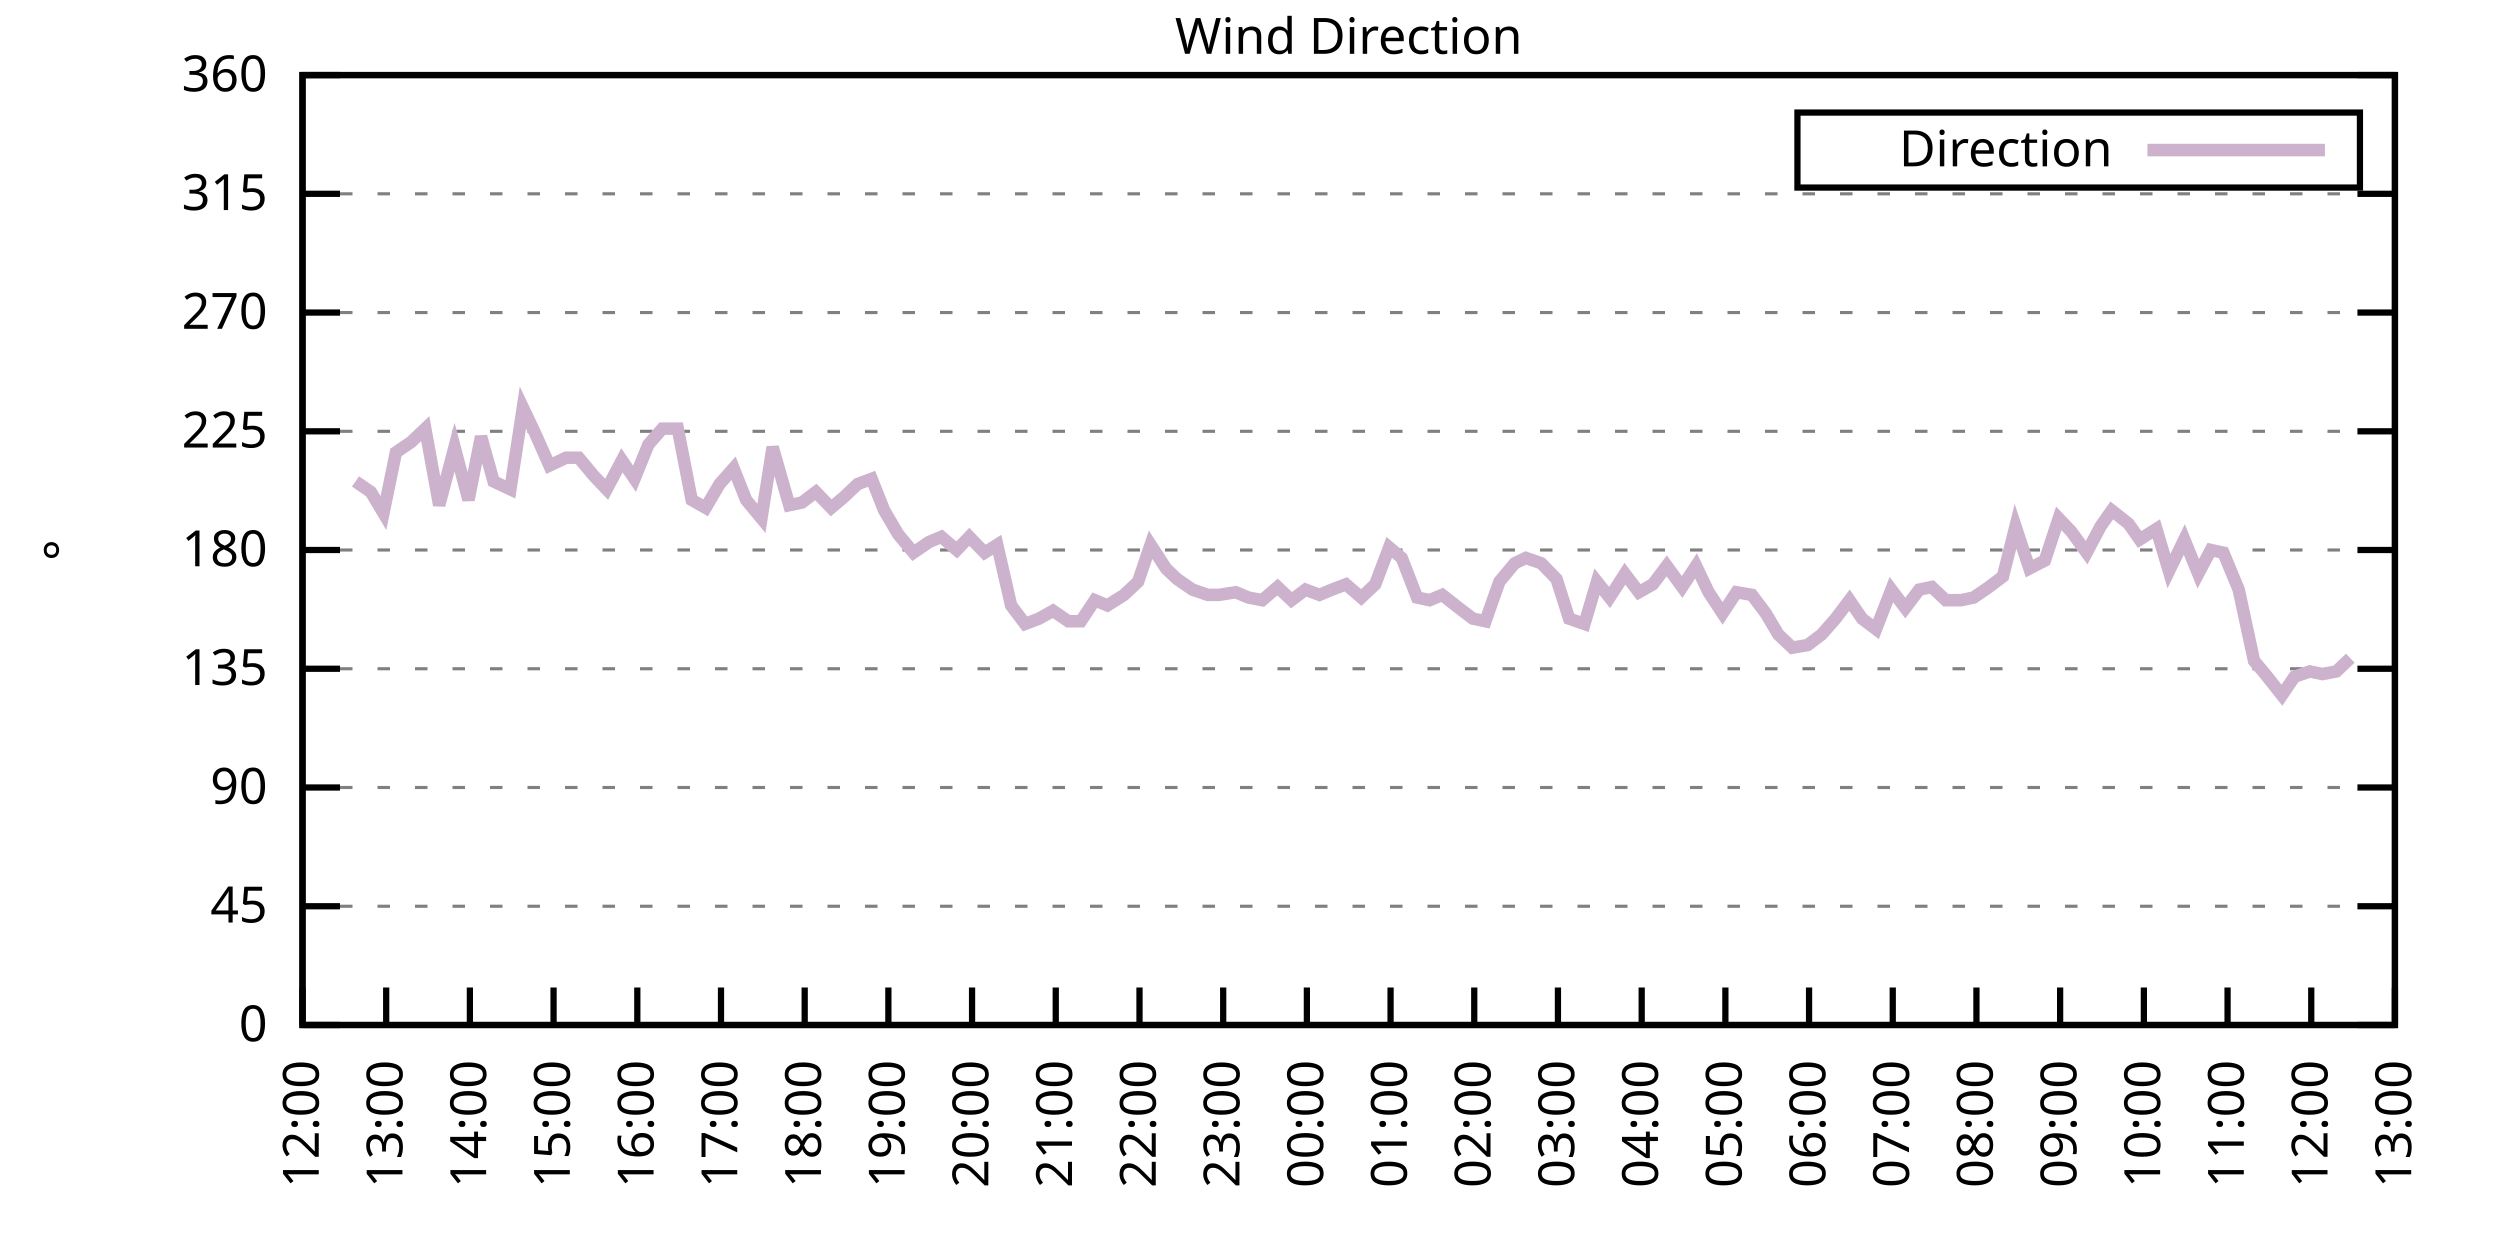
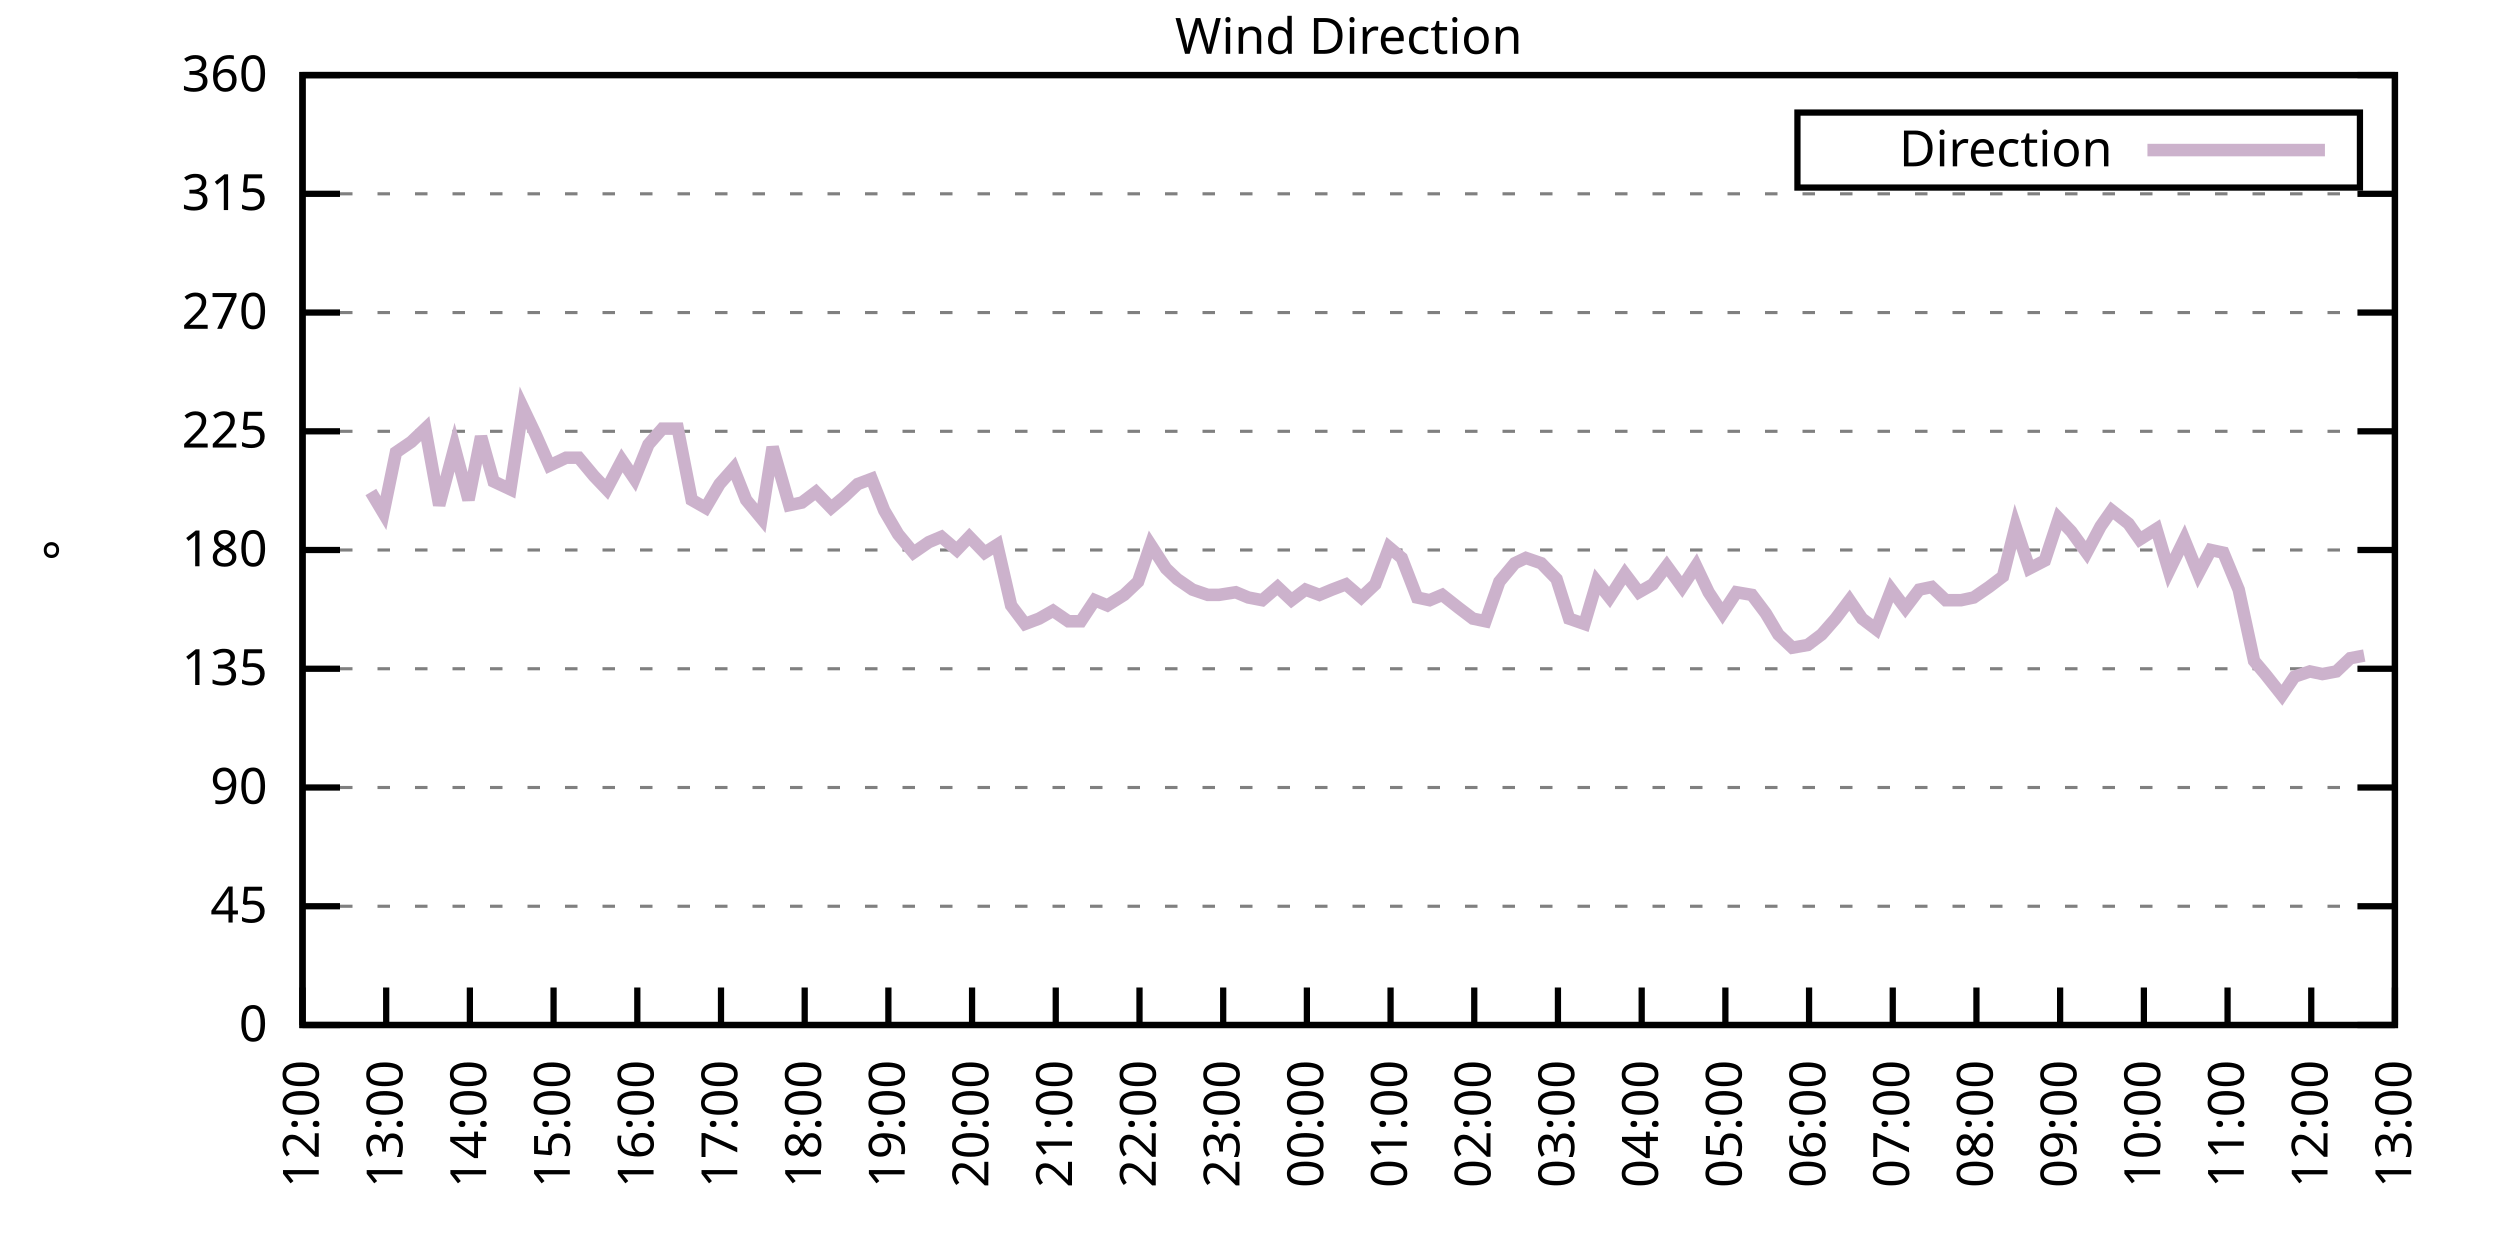
<svg xmlns="http://www.w3.org/2000/svg" xmlns:xlink="http://www.w3.org/1999/xlink" width="400" height="200" viewBox="0 0 400 200">
  <g id="gnuplot_canvas">
    <rect x="0" y="0" width="400" height="200" fill="none" />
    <defs>
      <circle id="gpDot" r="0.5" stroke-width="0.5" stroke="currentColor" />
      <path id="gpPt0" stroke-width="0.333" stroke="currentColor" d="M-1,0 h2 M0,-1 v2" />
      <path id="gpPt1" stroke-width="0.333" stroke="currentColor" d="M-1,-1 L1,1 M1,-1 L-1,1" />
      <path id="gpPt2" stroke-width="0.333" stroke="currentColor" d="M-1,0 L1,0 M0,-1 L0,1 M-1,-1 L1,1 M-1,1 L1,-1" />
      <rect id="gpPt3" stroke-width="0.333" stroke="currentColor" x="-1" y="-1" width="2" height="2" />
      <rect id="gpPt4" stroke-width="0.333" stroke="currentColor" fill="currentColor" x="-1" y="-1" width="2" height="2" />
      <circle id="gpPt5" stroke-width="0.333" stroke="currentColor" cx="0" cy="0" r="1" />
      <use xlink:href="#gpPt5" id="gpPt6" fill="currentColor" stroke="none" />
      <path id="gpPt7" stroke-width="0.333" stroke="currentColor" d="M0,-1.33 L-1.33,0.67 L1.33,0.67 z" />
      <use xlink:href="#gpPt7" id="gpPt8" fill="currentColor" stroke="none" />
      <use xlink:href="#gpPt7" id="gpPt9" stroke="currentColor" transform="rotate(180)" />
      <use xlink:href="#gpPt9" id="gpPt10" fill="currentColor" stroke="none" />
      <use xlink:href="#gpPt3" id="gpPt11" stroke="currentColor" transform="rotate(45)" />
      <use xlink:href="#gpPt11" id="gpPt12" fill="currentColor" stroke="none" />
      <path id="gpPt13" stroke-width="0.333" stroke="currentColor" d="M0,1.330 L1.265,0.411 L0.782,-1.067 L-0.782,-1.076 L-1.265,0.411 z" />
      <use xlink:href="#gpPt13" id="gpPt14" fill="currentColor" stroke="none" />
      <filter id="textbox" filterUnits="objectBoundingBox" x="0" y="0" height="1" width="1">
        <feFlood flood-color="white" flood-opacity="1" result="bgnd" />
        <feComposite in="SourceGraphic" in2="bgnd" operator="atop" />
      </filter>
      <filter id="greybox" filterUnits="objectBoundingBox" x="0" y="0" height="1" width="1">
        <feFlood flood-color="lightgrey" flood-opacity="1" result="grey" />
        <feComposite in="SourceGraphic" in2="grey" operator="atop" />
      </filter>
    </defs>
    <g fill="none" color="white" stroke="currentColor" stroke-width="1.00" stroke-linecap="butt" stroke-linejoin="miter">
</g>
    <g fill="none" color="black" stroke="currentColor" stroke-width="1.00" stroke-linecap="butt" stroke-linejoin="miter">
      <g stroke="none" shape-rendering="crispEdges">
        <polygon fill="rgb(255, 255, 255)" points="48.40,164.00 383.18,164.00 383.18,12.02 48.40,12.02 " />
      </g>
    </g>
    <g fill="none" color="black" stroke="currentColor" stroke-width="1.00" stroke-linecap="butt" stroke-linejoin="miter">
</g>
    <g fill="none" color="black" stroke="black" stroke-width="0.50" stroke-linecap="butt" stroke-linejoin="miter">
</g>
    <g fill="none" color="gray" stroke="currentColor" stroke-width="0.50" stroke-linecap="butt" stroke-linejoin="miter">
      <path stroke="gray" stroke-dasharray="2,4" class="gridline" d="M48.40,164.00 L383.19,164.00  " />
    </g>
    <g fill="none" color="gray" stroke="gray" stroke-width="1.00" stroke-linecap="butt" stroke-linejoin="miter">
</g>
    <g fill="none" color="black" stroke="currentColor" stroke-width="1.00" stroke-linecap="butt" stroke-linejoin="miter">
      <path stroke="black" d="M48.40,164.00 L54.40,164.00 M383.19,164.00 L377.19,164.00  " />
      <g transform="translate(42.80,166.60)" stroke="none" fill="black" font-family="Sans" font-size="8.00" text-anchor="end">
        <text>
          <tspan font-family="Sans"> 0</tspan>
        </text>
      </g>
    </g>
    <g fill="none" color="black" stroke="currentColor" stroke-width="1.00" stroke-linecap="butt" stroke-linejoin="miter">
</g>
    <g fill="none" color="black" stroke="black" stroke-width="0.50" stroke-linecap="butt" stroke-linejoin="miter">
</g>
    <g fill="none" color="gray" stroke="currentColor" stroke-width="0.50" stroke-linecap="butt" stroke-linejoin="miter">
      <path stroke="gray" stroke-dasharray="2,4" class="gridline" d="M48.40,145.00 L383.19,145.00  " />
    </g>
    <g fill="none" color="gray" stroke="gray" stroke-width="1.00" stroke-linecap="butt" stroke-linejoin="miter">
</g>
    <g fill="none" color="black" stroke="currentColor" stroke-width="1.00" stroke-linecap="butt" stroke-linejoin="miter">
      <path stroke="black" d="M48.40,145.00 L54.40,145.00 M383.19,145.00 L377.19,145.00  " />
      <g transform="translate(42.80,147.60)" stroke="none" fill="black" font-family="Sans" font-size="8.00" text-anchor="end">
        <text>
          <tspan font-family="Sans"> 45</tspan>
        </text>
      </g>
    </g>
    <g fill="none" color="black" stroke="currentColor" stroke-width="1.00" stroke-linecap="butt" stroke-linejoin="miter">
</g>
    <g fill="none" color="black" stroke="black" stroke-width="0.50" stroke-linecap="butt" stroke-linejoin="miter">
</g>
    <g fill="none" color="gray" stroke="currentColor" stroke-width="0.50" stroke-linecap="butt" stroke-linejoin="miter">
      <path stroke="gray" stroke-dasharray="2,4" class="gridline" d="M48.40,126.00 L383.19,126.00  " />
    </g>
    <g fill="none" color="gray" stroke="gray" stroke-width="1.00" stroke-linecap="butt" stroke-linejoin="miter">
</g>
    <g fill="none" color="black" stroke="currentColor" stroke-width="1.00" stroke-linecap="butt" stroke-linejoin="miter">
      <path stroke="black" d="M48.40,126.00 L54.40,126.00 M383.19,126.00 L377.19,126.00  " />
      <g transform="translate(42.80,128.60)" stroke="none" fill="black" font-family="Sans" font-size="8.00" text-anchor="end">
        <text>
          <tspan font-family="Sans"> 90</tspan>
        </text>
      </g>
    </g>
    <g fill="none" color="black" stroke="currentColor" stroke-width="1.00" stroke-linecap="butt" stroke-linejoin="miter">
</g>
    <g fill="none" color="black" stroke="black" stroke-width="0.50" stroke-linecap="butt" stroke-linejoin="miter">
</g>
    <g fill="none" color="gray" stroke="currentColor" stroke-width="0.50" stroke-linecap="butt" stroke-linejoin="miter">
      <path stroke="gray" stroke-dasharray="2,4" class="gridline" d="M48.40,107.00 L383.19,107.00  " />
    </g>
    <g fill="none" color="gray" stroke="gray" stroke-width="1.00" stroke-linecap="butt" stroke-linejoin="miter">
</g>
    <g fill="none" color="black" stroke="currentColor" stroke-width="1.00" stroke-linecap="butt" stroke-linejoin="miter">
      <path stroke="black" d="M48.40,107.00 L54.40,107.00 M383.19,107.00 L377.19,107.00  " />
      <g transform="translate(42.80,109.60)" stroke="none" fill="black" font-family="Sans" font-size="8.00" text-anchor="end">
        <text>
          <tspan font-family="Sans"> 135</tspan>
        </text>
      </g>
    </g>
    <g fill="none" color="black" stroke="currentColor" stroke-width="1.00" stroke-linecap="butt" stroke-linejoin="miter">
</g>
    <g fill="none" color="black" stroke="black" stroke-width="0.50" stroke-linecap="butt" stroke-linejoin="miter">
</g>
    <g fill="none" color="gray" stroke="currentColor" stroke-width="0.50" stroke-linecap="butt" stroke-linejoin="miter">
      <path stroke="gray" stroke-dasharray="2,4" class="gridline" d="M48.40,88.00 L383.19,88.00  " />
    </g>
    <g fill="none" color="gray" stroke="gray" stroke-width="1.00" stroke-linecap="butt" stroke-linejoin="miter">
</g>
    <g fill="none" color="black" stroke="currentColor" stroke-width="1.00" stroke-linecap="butt" stroke-linejoin="miter">
      <path stroke="black" d="M48.40,88.00 L54.40,88.00 M383.19,88.00 L377.19,88.00  " />
      <g transform="translate(42.80,90.60)" stroke="none" fill="black" font-family="Sans" font-size="8.00" text-anchor="end">
        <text>
          <tspan font-family="Sans"> 180</tspan>
        </text>
      </g>
    </g>
    <g fill="none" color="black" stroke="currentColor" stroke-width="1.00" stroke-linecap="butt" stroke-linejoin="miter">
</g>
    <g fill="none" color="black" stroke="black" stroke-width="0.50" stroke-linecap="butt" stroke-linejoin="miter">
</g>
    <g fill="none" color="gray" stroke="currentColor" stroke-width="0.50" stroke-linecap="butt" stroke-linejoin="miter">
      <path stroke="gray" stroke-dasharray="2,4" class="gridline" d="M48.40,69.01 L383.19,69.01  " />
    </g>
    <g fill="none" color="gray" stroke="gray" stroke-width="1.00" stroke-linecap="butt" stroke-linejoin="miter">
</g>
    <g fill="none" color="black" stroke="currentColor" stroke-width="1.00" stroke-linecap="butt" stroke-linejoin="miter">
      <path stroke="black" d="M48.40,69.01 L54.40,69.01 M383.19,69.01 L377.19,69.01  " />
      <g transform="translate(42.80,71.61)" stroke="none" fill="black" font-family="Sans" font-size="8.00" text-anchor="end">
        <text>
          <tspan font-family="Sans"> 225</tspan>
        </text>
      </g>
    </g>
    <g fill="none" color="black" stroke="currentColor" stroke-width="1.00" stroke-linecap="butt" stroke-linejoin="miter">
</g>
    <g fill="none" color="black" stroke="black" stroke-width="0.50" stroke-linecap="butt" stroke-linejoin="miter">
</g>
    <g fill="none" color="gray" stroke="currentColor" stroke-width="0.50" stroke-linecap="butt" stroke-linejoin="miter">
      <path stroke="gray" stroke-dasharray="2,4" class="gridline" d="M48.40,50.01 L383.19,50.01  " />
    </g>
    <g fill="none" color="gray" stroke="gray" stroke-width="1.00" stroke-linecap="butt" stroke-linejoin="miter">
</g>
    <g fill="none" color="black" stroke="currentColor" stroke-width="1.00" stroke-linecap="butt" stroke-linejoin="miter">
      <path stroke="black" d="M48.40,50.01 L54.40,50.01 M383.19,50.01 L377.19,50.01  " />
      <g transform="translate(42.80,52.61)" stroke="none" fill="black" font-family="Sans" font-size="8.00" text-anchor="end">
        <text>
          <tspan font-family="Sans"> 270</tspan>
        </text>
      </g>
    </g>
    <g fill="none" color="black" stroke="currentColor" stroke-width="1.00" stroke-linecap="butt" stroke-linejoin="miter">
</g>
    <g fill="none" color="black" stroke="black" stroke-width="0.50" stroke-linecap="butt" stroke-linejoin="miter">
</g>
    <g fill="none" color="gray" stroke="currentColor" stroke-width="0.50" stroke-linecap="butt" stroke-linejoin="miter">
      <path stroke="gray" stroke-dasharray="2,4" class="gridline" d="M48.40,31.01 L383.19,31.01  " />
    </g>
    <g fill="none" color="gray" stroke="gray" stroke-width="1.00" stroke-linecap="butt" stroke-linejoin="miter">
</g>
    <g fill="none" color="black" stroke="currentColor" stroke-width="1.00" stroke-linecap="butt" stroke-linejoin="miter">
      <path stroke="black" d="M48.40,31.01 L54.40,31.01 M383.19,31.01 L377.19,31.01  " />
      <g transform="translate(42.80,33.61)" stroke="none" fill="black" font-family="Sans" font-size="8.00" text-anchor="end">
        <text>
          <tspan font-family="Sans"> 315</tspan>
        </text>
      </g>
    </g>
    <g fill="none" color="black" stroke="currentColor" stroke-width="1.00" stroke-linecap="butt" stroke-linejoin="miter">
</g>
    <g fill="none" color="black" stroke="black" stroke-width="0.50" stroke-linecap="butt" stroke-linejoin="miter">
</g>
    <g fill="none" color="gray" stroke="currentColor" stroke-width="0.50" stroke-linecap="butt" stroke-linejoin="miter">
      <path stroke="gray" stroke-dasharray="2,4" class="gridline" d="M48.40,12.01 L383.19,12.01  " />
    </g>
    <g fill="none" color="gray" stroke="gray" stroke-width="1.00" stroke-linecap="butt" stroke-linejoin="miter">
</g>
    <g fill="none" color="black" stroke="currentColor" stroke-width="1.00" stroke-linecap="butt" stroke-linejoin="miter">
      <path stroke="black" d="M48.40,12.01 L54.40,12.01 M383.19,12.01 L377.19,12.01  " />
      <g transform="translate(42.80,14.61)" stroke="none" fill="black" font-family="Sans" font-size="8.00" text-anchor="end">
        <text>
          <tspan font-family="Sans"> 360</tspan>
        </text>
      </g>
    </g>
    <g fill="none" color="black" stroke="currentColor" stroke-width="1.00" stroke-linecap="butt" stroke-linejoin="miter">
      <path stroke="black" d="M48.40,164.00 L48.40,158.00  " />
      <g transform="translate(51.00,169.60) rotate(270.00)" stroke="none" fill="black" font-family="Sans" font-size="8.00" text-anchor="end">
        <text>
          <tspan font-family="Sans">12:00</tspan>
        </text>
      </g>
    </g>
    <g fill="none" color="black" stroke="currentColor" stroke-width="1.00" stroke-linecap="butt" stroke-linejoin="miter">
      <path stroke="black" d="M61.79,164.00 L61.79,158.00  " />
      <g transform="translate(64.39,169.60) rotate(270.00)" stroke="none" fill="black" font-family="Sans" font-size="8.00" text-anchor="end">
        <text>
          <tspan font-family="Sans">13:00</tspan>
        </text>
      </g>
    </g>
    <g fill="none" color="black" stroke="currentColor" stroke-width="1.00" stroke-linecap="butt" stroke-linejoin="miter">
      <path stroke="black" d="M75.18,164.00 L75.18,158.00  " />
      <g transform="translate(77.78,169.60) rotate(270.00)" stroke="none" fill="black" font-family="Sans" font-size="8.00" text-anchor="end">
        <text>
          <tspan font-family="Sans">14:00</tspan>
        </text>
      </g>
    </g>
    <g fill="none" color="black" stroke="currentColor" stroke-width="1.00" stroke-linecap="butt" stroke-linejoin="miter">
      <path stroke="black" d="M88.57,164.00 L88.57,158.00  " />
      <g transform="translate(91.17,169.60) rotate(270.00)" stroke="none" fill="black" font-family="Sans" font-size="8.00" text-anchor="end">
        <text>
          <tspan font-family="Sans">15:00</tspan>
        </text>
      </g>
    </g>
    <g fill="none" color="black" stroke="currentColor" stroke-width="1.00" stroke-linecap="butt" stroke-linejoin="miter">
      <path stroke="black" d="M101.97,164.00 L101.97,158.00  " />
      <g transform="translate(104.57,169.60) rotate(270.00)" stroke="none" fill="black" font-family="Sans" font-size="8.00" text-anchor="end">
        <text>
          <tspan font-family="Sans">16:00</tspan>
        </text>
      </g>
    </g>
    <g fill="none" color="black" stroke="currentColor" stroke-width="1.00" stroke-linecap="butt" stroke-linejoin="miter">
      <path stroke="black" d="M115.36,164.00 L115.36,158.00  " />
      <g transform="translate(117.96,169.60) rotate(270.00)" stroke="none" fill="black" font-family="Sans" font-size="8.00" text-anchor="end">
        <text>
          <tspan font-family="Sans">17:00</tspan>
        </text>
      </g>
    </g>
    <g fill="none" color="black" stroke="currentColor" stroke-width="1.00" stroke-linecap="butt" stroke-linejoin="miter">
      <path stroke="black" d="M128.75,164.00 L128.75,158.00  " />
      <g transform="translate(131.35,169.60) rotate(270.00)" stroke="none" fill="black" font-family="Sans" font-size="8.00" text-anchor="end">
        <text>
          <tspan font-family="Sans">18:00</tspan>
        </text>
      </g>
    </g>
    <g fill="none" color="black" stroke="currentColor" stroke-width="1.00" stroke-linecap="butt" stroke-linejoin="miter">
      <path stroke="black" d="M142.14,164.00 L142.14,158.00  " />
      <g transform="translate(144.74,169.60) rotate(270.00)" stroke="none" fill="black" font-family="Sans" font-size="8.00" text-anchor="end">
        <text>
          <tspan font-family="Sans">19:00</tspan>
        </text>
      </g>
    </g>
    <g fill="none" color="black" stroke="currentColor" stroke-width="1.00" stroke-linecap="butt" stroke-linejoin="miter">
      <path stroke="black" d="M155.53,164.00 L155.53,158.00  " />
      <g transform="translate(158.13,169.60) rotate(270.00)" stroke="none" fill="black" font-family="Sans" font-size="8.00" text-anchor="end">
        <text>
          <tspan font-family="Sans">20:00</tspan>
        </text>
      </g>
    </g>
    <g fill="none" color="black" stroke="currentColor" stroke-width="1.00" stroke-linecap="butt" stroke-linejoin="miter">
      <path stroke="black" d="M168.92,164.00 L168.92,158.00  " />
      <g transform="translate(171.52,169.60) rotate(270.00)" stroke="none" fill="black" font-family="Sans" font-size="8.00" text-anchor="end">
        <text>
          <tspan font-family="Sans">21:00</tspan>
        </text>
      </g>
    </g>
    <g fill="none" color="black" stroke="currentColor" stroke-width="1.00" stroke-linecap="butt" stroke-linejoin="miter">
      <path stroke="black" d="M182.32,164.00 L182.32,158.00  " />
      <g transform="translate(184.92,169.60) rotate(270.00)" stroke="none" fill="black" font-family="Sans" font-size="8.00" text-anchor="end">
        <text>
          <tspan font-family="Sans">22:00</tspan>
        </text>
      </g>
    </g>
    <g fill="none" color="black" stroke="currentColor" stroke-width="1.00" stroke-linecap="butt" stroke-linejoin="miter">
      <path stroke="black" d="M195.71,164.00 L195.71,158.00  " />
      <g transform="translate(198.31,169.60) rotate(270.00)" stroke="none" fill="black" font-family="Sans" font-size="8.00" text-anchor="end">
        <text>
          <tspan font-family="Sans">23:00</tspan>
        </text>
      </g>
    </g>
    <g fill="none" color="black" stroke="currentColor" stroke-width="1.00" stroke-linecap="butt" stroke-linejoin="miter">
      <path stroke="black" d="M209.10,164.00 L209.10,158.00  " />
      <g transform="translate(211.70,169.60) rotate(270.00)" stroke="none" fill="black" font-family="Sans" font-size="8.00" text-anchor="end">
        <text>
          <tspan font-family="Sans">00:00</tspan>
        </text>
      </g>
    </g>
    <g fill="none" color="black" stroke="currentColor" stroke-width="1.00" stroke-linecap="butt" stroke-linejoin="miter">
      <path stroke="black" d="M222.49,164.00 L222.49,158.00  " />
      <g transform="translate(225.09,169.60) rotate(270.00)" stroke="none" fill="black" font-family="Sans" font-size="8.00" text-anchor="end">
        <text>
          <tspan font-family="Sans">01:00</tspan>
        </text>
      </g>
    </g>
    <g fill="none" color="black" stroke="currentColor" stroke-width="1.00" stroke-linecap="butt" stroke-linejoin="miter">
      <path stroke="black" d="M235.88,164.00 L235.88,158.00  " />
      <g transform="translate(238.48,169.60) rotate(270.00)" stroke="none" fill="black" font-family="Sans" font-size="8.00" text-anchor="end">
        <text>
          <tspan font-family="Sans">02:00</tspan>
        </text>
      </g>
    </g>
    <g fill="none" color="black" stroke="currentColor" stroke-width="1.00" stroke-linecap="butt" stroke-linejoin="miter">
      <path stroke="black" d="M249.27,164.00 L249.27,158.00  " />
      <g transform="translate(251.87,169.60) rotate(270.00)" stroke="none" fill="black" font-family="Sans" font-size="8.00" text-anchor="end">
        <text>
          <tspan font-family="Sans">03:00</tspan>
        </text>
      </g>
    </g>
    <g fill="none" color="black" stroke="currentColor" stroke-width="1.00" stroke-linecap="butt" stroke-linejoin="miter">
      <path stroke="black" d="M262.67,164.00 L262.67,158.00  " />
      <g transform="translate(265.27,169.60) rotate(270.00)" stroke="none" fill="black" font-family="Sans" font-size="8.00" text-anchor="end">
        <text>
          <tspan font-family="Sans">04:00</tspan>
        </text>
      </g>
    </g>
    <g fill="none" color="black" stroke="currentColor" stroke-width="1.00" stroke-linecap="butt" stroke-linejoin="miter">
      <path stroke="black" d="M276.06,164.00 L276.06,158.00  " />
      <g transform="translate(278.66,169.60) rotate(270.00)" stroke="none" fill="black" font-family="Sans" font-size="8.00" text-anchor="end">
        <text>
          <tspan font-family="Sans">05:00</tspan>
        </text>
      </g>
    </g>
    <g fill="none" color="black" stroke="currentColor" stroke-width="1.00" stroke-linecap="butt" stroke-linejoin="miter">
      <path stroke="black" d="M289.45,164.00 L289.45,158.00  " />
      <g transform="translate(292.05,169.60) rotate(270.00)" stroke="none" fill="black" font-family="Sans" font-size="8.00" text-anchor="end">
        <text>
          <tspan font-family="Sans">06:00</tspan>
        </text>
      </g>
    </g>
    <g fill="none" color="black" stroke="currentColor" stroke-width="1.00" stroke-linecap="butt" stroke-linejoin="miter">
      <path stroke="black" d="M302.84,164.00 L302.84,158.00  " />
      <g transform="translate(305.44,169.60) rotate(270.00)" stroke="none" fill="black" font-family="Sans" font-size="8.00" text-anchor="end">
        <text>
          <tspan font-family="Sans">07:00</tspan>
        </text>
      </g>
    </g>
    <g fill="none" color="black" stroke="currentColor" stroke-width="1.00" stroke-linecap="butt" stroke-linejoin="miter">
      <path stroke="black" d="M316.23,164.00 L316.23,158.00  " />
      <g transform="translate(318.83,169.60) rotate(270.00)" stroke="none" fill="black" font-family="Sans" font-size="8.00" text-anchor="end">
        <text>
          <tspan font-family="Sans">08:00</tspan>
        </text>
      </g>
    </g>
    <g fill="none" color="black" stroke="currentColor" stroke-width="1.00" stroke-linecap="butt" stroke-linejoin="miter">
      <path stroke="black" d="M329.62,164.00 L329.62,158.00  " />
      <g transform="translate(332.22,169.60) rotate(270.00)" stroke="none" fill="black" font-family="Sans" font-size="8.00" text-anchor="end">
        <text>
          <tspan font-family="Sans">09:00</tspan>
        </text>
      </g>
    </g>
    <g fill="none" color="black" stroke="currentColor" stroke-width="1.00" stroke-linecap="butt" stroke-linejoin="miter">
      <path stroke="black" d="M343.02,164.00 L343.02,158.00  " />
      <g transform="translate(345.62,169.60) rotate(270.00)" stroke="none" fill="black" font-family="Sans" font-size="8.00" text-anchor="end">
        <text>
          <tspan font-family="Sans">10:00</tspan>
        </text>
      </g>
    </g>
    <g fill="none" color="black" stroke="currentColor" stroke-width="1.00" stroke-linecap="butt" stroke-linejoin="miter">
      <path stroke="black" d="M356.41,164.00 L356.41,158.00  " />
      <g transform="translate(359.01,169.60) rotate(270.00)" stroke="none" fill="black" font-family="Sans" font-size="8.00" text-anchor="end">
        <text>
          <tspan font-family="Sans">11:00</tspan>
        </text>
      </g>
    </g>
    <g fill="none" color="black" stroke="currentColor" stroke-width="1.00" stroke-linecap="butt" stroke-linejoin="miter">
      <path stroke="black" d="M369.80,164.00 L369.80,158.00  " />
      <g transform="translate(372.40,169.60) rotate(270.00)" stroke="none" fill="black" font-family="Sans" font-size="8.00" text-anchor="end">
        <text>
          <tspan font-family="Sans">12:00</tspan>
        </text>
      </g>
    </g>
    <g fill="none" color="black" stroke="currentColor" stroke-width="1.00" stroke-linecap="butt" stroke-linejoin="miter">
      <path stroke="black" d="M383.19,164.00 L383.19,158.00  " />
      <g transform="translate(385.79,169.60) rotate(270.00)" stroke="none" fill="black" font-family="Sans" font-size="8.00" text-anchor="end">
        <text>
          <tspan font-family="Sans">13:00</tspan>
        </text>
      </g>
    </g>
    <g fill="none" color="black" stroke="currentColor" stroke-width="1.00" stroke-linecap="butt" stroke-linejoin="miter">
</g>
    <g fill="none" color="black" stroke="currentColor" stroke-width="1.00" stroke-linecap="butt" stroke-linejoin="miter">
      <path stroke="black" d="M48.40,12.01 L48.40,164.00 L383.19,164.00 L383.19,12.01 L48.40,12.01 Z  " />
    </g>
    <g fill="none" color="black" stroke="currentColor" stroke-width="1.00" stroke-linecap="butt" stroke-linejoin="miter">
</g>
    <g fill="none" color="black" stroke="currentColor" stroke-width="1.00" stroke-linecap="butt" stroke-linejoin="miter">
      <path stroke="black" d="M287.59,30.01 L287.59,18.01 L377.59,18.01 L377.59,30.01 L287.59,30.01 Z  " />
    </g>
    <g id="Wind_direction_plot_1">
      <g fill="none" color="white" stroke="black" stroke-width="2.00" stroke-linecap="butt" stroke-linejoin="miter">
</g>
      <g fill="none" color="black" stroke="currentColor" stroke-width="2.00" stroke-linecap="butt" stroke-linejoin="miter">
        <g transform="translate(337.99,26.61)" stroke="none" fill="black" font-family="Sans" font-size="8.00" text-anchor="end">
          <text>
            <tspan font-family="Sans">Direction</tspan>
          </text>
        </g>
      </g>
      <g fill="none" color="black" stroke="currentColor" stroke-width="2.00" stroke-linecap="butt" stroke-linejoin="miter">
-         <path stroke="rgb(204, 178, 204)" d="M343.59,24.01 L371.99,24.01 M56.88,77.03 L59.34,78.72 L61.35,82.09 L63.35,72.38 L65.81,70.70 L68.04,68.58   L70.27,80.83 L72.73,71.54 L74.96,79.98 L76.97,69.85 L78.98,77.03 L81.66,78.29 L83.66,65.21 L85.67,69.43   L87.91,74.49 L90.58,73.23 L92.59,73.23 L95.05,76.18 L97.06,78.29 L99.51,73.65 L101.52,76.61 L103.75,71.12   L105.98,68.58 L108.44,68.58 L110.67,79.98 L112.90,81.25 L115.13,77.45 L117.37,74.92 L119.38,79.98 L121.83,82.94   L123.62,71.54 L126.29,80.83 L128.30,80.41 L130.54,78.72 L132.99,81.25 L135.00,79.56 L137.23,77.45 L139.46,76.61   L141.47,81.67 L143.70,85.47 L146.16,88.43 L148.61,86.74 L150.62,85.89 L153.08,88.00 L155.09,85.89 L157.54,88.43   L159.55,87.16 L161.78,96.87 L164.01,99.83 L166.25,98.98 L168.48,97.72 L170.93,99.40 L172.94,99.40 L175.17,96.03   L177.18,96.87 L179.86,95.18 L182.09,93.07 L184.10,87.16 L186.56,90.96 L188.34,92.65 L190.80,94.34 L193.25,95.18   L195.04,95.18 L197.72,94.76 L199.73,95.60 L201.96,96.03 L204.41,93.92 L206.64,96.03 L208.88,94.34 L211.11,95.18   L213.12,94.34 L215.35,93.49 L217.80,95.60 L220.04,93.49 L222.27,87.58 L224.28,89.27 L226.73,95.60 L228.74,96.03   L230.75,95.18 L233.43,97.29 L235.66,98.98 L237.67,99.40 L239.90,93.07 L242.36,90.12 L244.14,89.27 L246.60,90.12   L249.05,92.65 L251.06,98.98 L253.51,99.83 L255.52,93.07 L257.53,95.60 L259.99,91.80 L262.22,94.76 L264.45,93.49   L266.68,90.54 L269.14,93.92 L271.37,90.54 L273.38,94.76 L275.61,98.14 L277.84,94.76 L280.30,95.18 L282.53,98.14   L284.54,101.52 L286.77,103.63 L289.23,103.20 L291.46,101.52 L293.69,98.98 L295.92,96.03 L297.93,98.98 L300.16,100.67   L302.62,94.34 L304.85,97.29 L307.08,94.34 L309.09,93.92 L311.32,96.03 L313.78,96.03 L315.79,95.60 L318.24,93.92   L320.47,92.23 L322.48,84.21 L324.71,90.96 L327.17,89.69 L329.40,82.94 L331.41,85.05 L333.86,88.43 L336.10,84.21   L337.88,81.67 L340.56,83.78 L342.35,86.32 L345.02,84.63 L347.03,91.38 L349.49,86.32 L351.72,91.80 L353.73,88.00   L355.74,88.43 L358.19,94.34 L360.65,105.74 L362.43,107.85 L365.11,111.23 L367.12,108.27 L369.58,107.43 L371.58,107.85   L373.82,107.43 L376.05,105.31  " />
+         <path stroke="rgb(204, 178, 204)" d="M343.59,24.01 L371.99,24.01 M59.34,78.72 L61.35,82.09 L63.35,72.38 L65.81,70.70 L68.04,68.58 L70.27,80.83   L72.73,71.54 L74.96,79.98 L76.97,69.85 L78.98,77.03 L81.66,78.29 L83.66,65.21 L85.67,69.43 L87.91,74.49   L90.58,73.23 L92.59,73.23 L95.05,76.18 L97.06,78.29 L99.51,73.65 L101.52,76.61 L103.75,71.12 L105.98,68.58   L108.44,68.58 L110.67,79.98 L112.90,81.25 L115.13,77.45 L117.37,74.92 L119.38,79.98 L121.83,82.94 L123.62,71.54   L126.29,80.83 L128.30,80.41 L130.54,78.72 L132.99,81.25 L135.00,79.56 L137.23,77.45 L139.46,76.61 L141.47,81.67   L143.70,85.47 L146.16,88.43 L148.61,86.74 L150.62,85.89 L153.08,88.00 L155.09,85.89 L157.54,88.43 L159.55,87.16   L161.78,96.87 L164.01,99.83 L166.25,98.98 L168.48,97.72 L170.93,99.40 L172.94,99.40 L175.17,96.03 L177.18,96.87   L179.86,95.18 L182.09,93.07 L184.10,87.16 L186.56,90.96 L188.34,92.65 L190.80,94.34 L193.25,95.18 L195.04,95.18   L197.72,94.76 L199.73,95.60 L201.96,96.03 L204.41,93.92 L206.64,96.03 L208.88,94.34 L211.11,95.18 L213.12,94.34   L215.35,93.49 L217.80,95.60 L220.04,93.49 L222.27,87.58 L224.28,89.27 L226.73,95.60 L228.74,96.03 L230.75,95.18   L233.43,97.29 L235.66,98.98 L237.67,99.40 L239.90,93.07 L242.36,90.12 L244.14,89.27 L246.60,90.12 L249.05,92.65   L251.06,98.98 L253.51,99.83 L255.52,93.07 L257.53,95.60 L259.99,91.80 L262.22,94.76 L264.45,93.49 L266.68,90.54   L269.14,93.92 L271.37,90.54 L273.38,94.76 L275.61,98.14 L277.84,94.76 L280.30,95.18 L282.53,98.14 L284.54,101.52   L286.77,103.63 L289.23,103.20 L291.46,101.52 L293.69,98.98 L295.92,96.03 L297.93,98.98 L300.16,100.67 L302.62,94.34   L304.85,97.29 L307.08,94.34 L309.09,93.92 L311.32,96.03 L313.78,96.03 L315.79,95.60 L318.24,93.92 L320.47,92.23   L322.48,84.21 L324.71,90.96 L327.17,89.69 L329.40,82.94 L331.41,85.05 L333.86,88.43 L336.10,84.21 L337.88,81.67   L340.56,83.78 L342.35,86.32 L345.02,84.63 L347.03,91.38 L349.49,86.32 L351.72,91.80 L353.73,88.00 L355.74,88.43   L358.19,94.34 L360.65,105.74 L362.43,107.85 L365.11,111.23 L367.12,108.27 L369.58,107.43 L371.58,107.85 L373.82,107.43   L376.05,105.31 L378.28,104.89  " />
      </g>
    </g>
    <g fill="none" color="black" stroke="currentColor" stroke-width="2.00" stroke-linecap="butt" stroke-linejoin="miter">
</g>
    <g fill="none" color="black" stroke="black" stroke-width="1.00" stroke-linecap="butt" stroke-linejoin="miter">
</g>
    <g fill="none" color="black" stroke="currentColor" stroke-width="1.00" stroke-linecap="butt" stroke-linejoin="miter">
      <path stroke="black" d="M48.40,12.01 L48.40,164.00 L383.19,164.00 L383.19,12.01 L48.40,12.01 Z  " />
      <g transform="translate(12.80,88.01) rotate(270.00)" stroke="none" fill="black" font-family="Sans" font-size="8.00" text-anchor="middle">
        <text>
          <tspan font-family="Sans">°</tspan>
        </text>
      </g>
    </g>
    <g fill="none" color="black" stroke="currentColor" stroke-width="1.00" stroke-linecap="butt" stroke-linejoin="miter">
</g>
    <g fill="none" color="black" stroke="currentColor" stroke-width="1.00" stroke-linecap="butt" stroke-linejoin="miter">
      <g transform="translate(215.79,8.61)" stroke="none" fill="black" font-family="Sans" font-size="8.00" text-anchor="middle">
        <text>
          <tspan font-family="Sans">Wind Direction</tspan>
        </text>
      </g>
    </g>
    <g fill="none" color="black" stroke="currentColor" stroke-width="1.00" stroke-linecap="butt" stroke-linejoin="miter">
</g>
  </g>
</svg>
